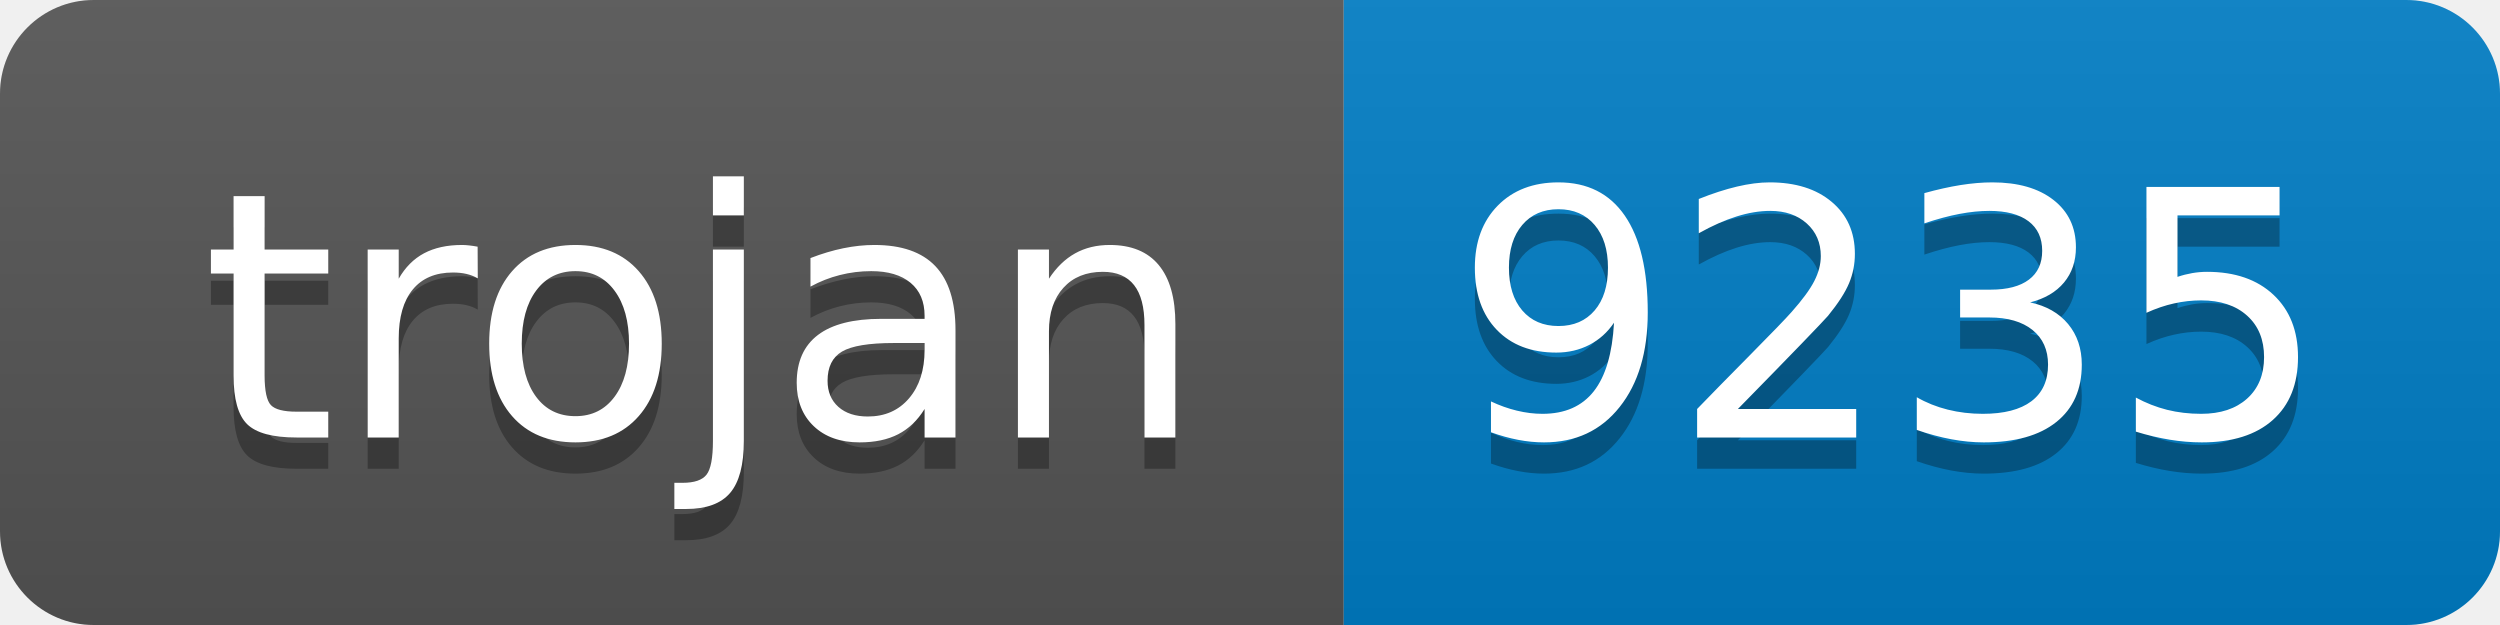
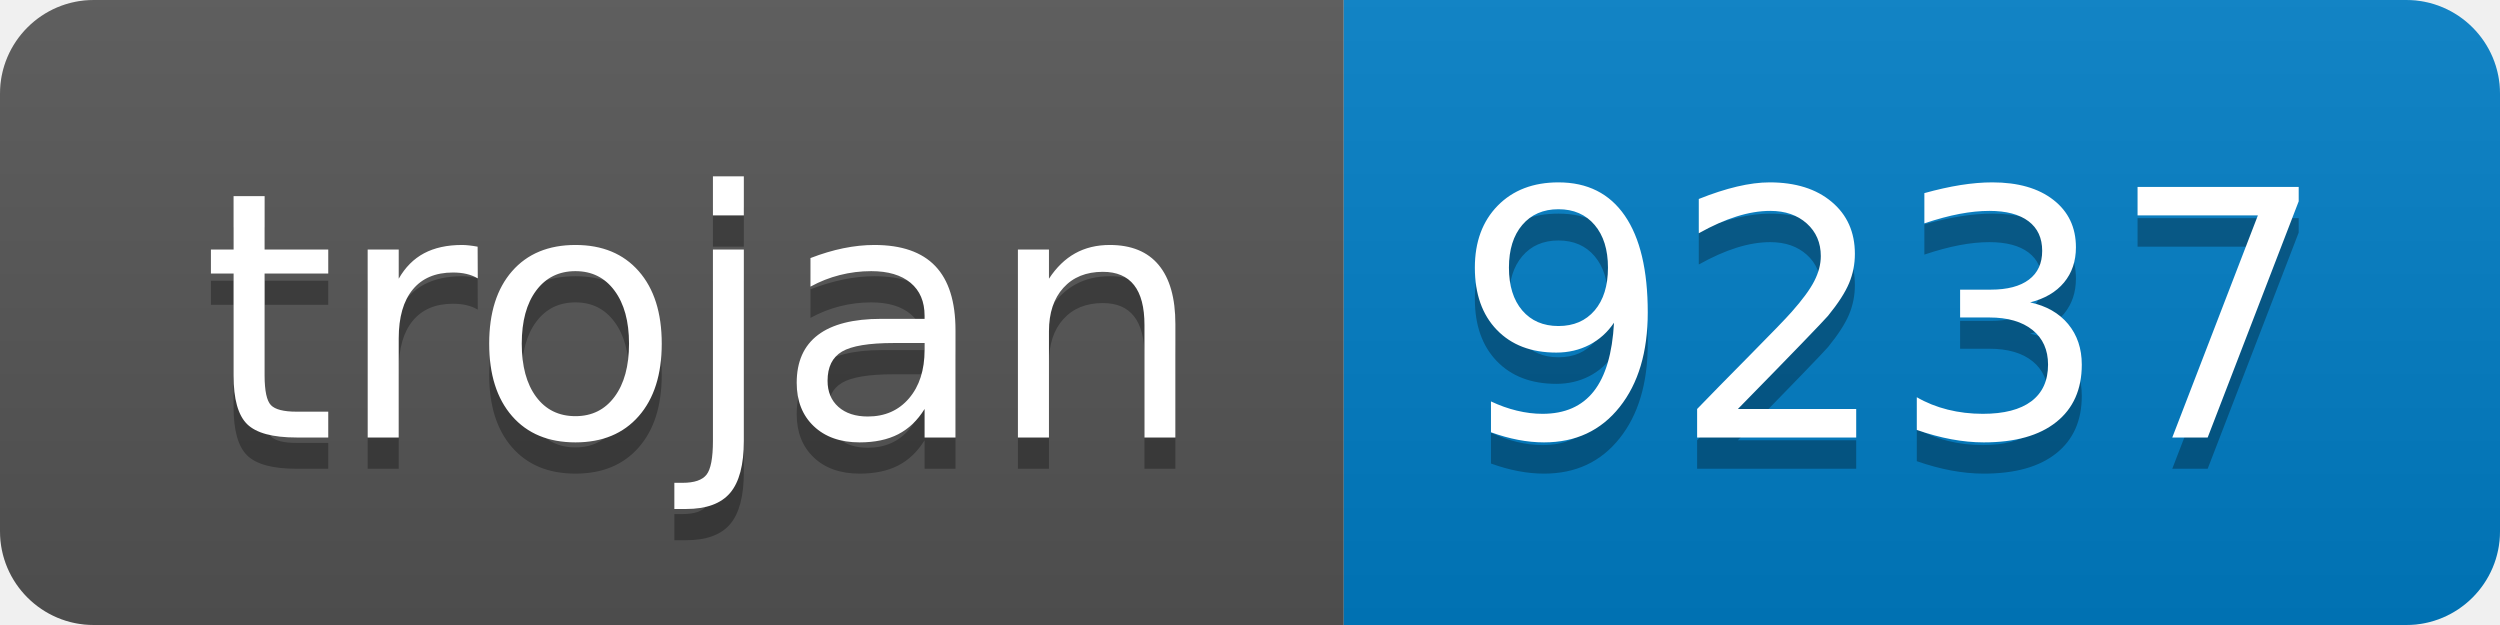
- <svg xmlns="http://www.w3.org/2000/svg" width="80" height="20" role="img" aria-label="trojan: 9235">
+ <svg xmlns="http://www.w3.org/2000/svg" width="80" height="20" role="img" aria-label="trojan: 9237">
  <linearGradient id="s" x2="0" y2="100%">
    <stop offset="0" stop-color="#bbb" stop-opacity=".1" />
    <stop offset="1" stop-opacity=".1" />
  </linearGradient>
  <clipPath id="r">
    <rect width="80" height="20" rx="3" fill="#fff" />
  </clipPath>
  <g clip-path="url(#r)">
    <rect width="43" height="20" fill="#555" />
    <rect x="43" width="37" height="20" fill="#007ec6" />
    <rect width="80" height="20" fill="url(#s)" />
  </g>
  <g fill="#fff" text-anchor="middle" font-family="Verdana,Geneva,DejaVu Sans,sans-serif" text-rendering="geometricPrecision" font-size="110">
    <text aria-hidden="true" x="225" y="150" fill="#010101" fill-opacity=".3" transform="scale(.1)" textLength="330">trojan</text>
    <text x="225" y="140" transform="scale(.1)" fill="#fff" textLength="330">trojan</text>
-     <text aria-hidden="true" x="605" y="150" fill="#010101" fill-opacity=".3" transform="scale(.1)" textLength="270">9235</text>
-     <text x="605" y="140" transform="scale(.1)" fill="#fff" textLength="270">9235</text>
+     <text aria-hidden="true" x="605" y="150" fill="#010101" fill-opacity=".3" transform="scale(.1)" textLength="270">9237</text>
+     <text x="605" y="140" transform="scale(.1)" fill="#fff" textLength="270">9237</text>
  </g>
</svg>
